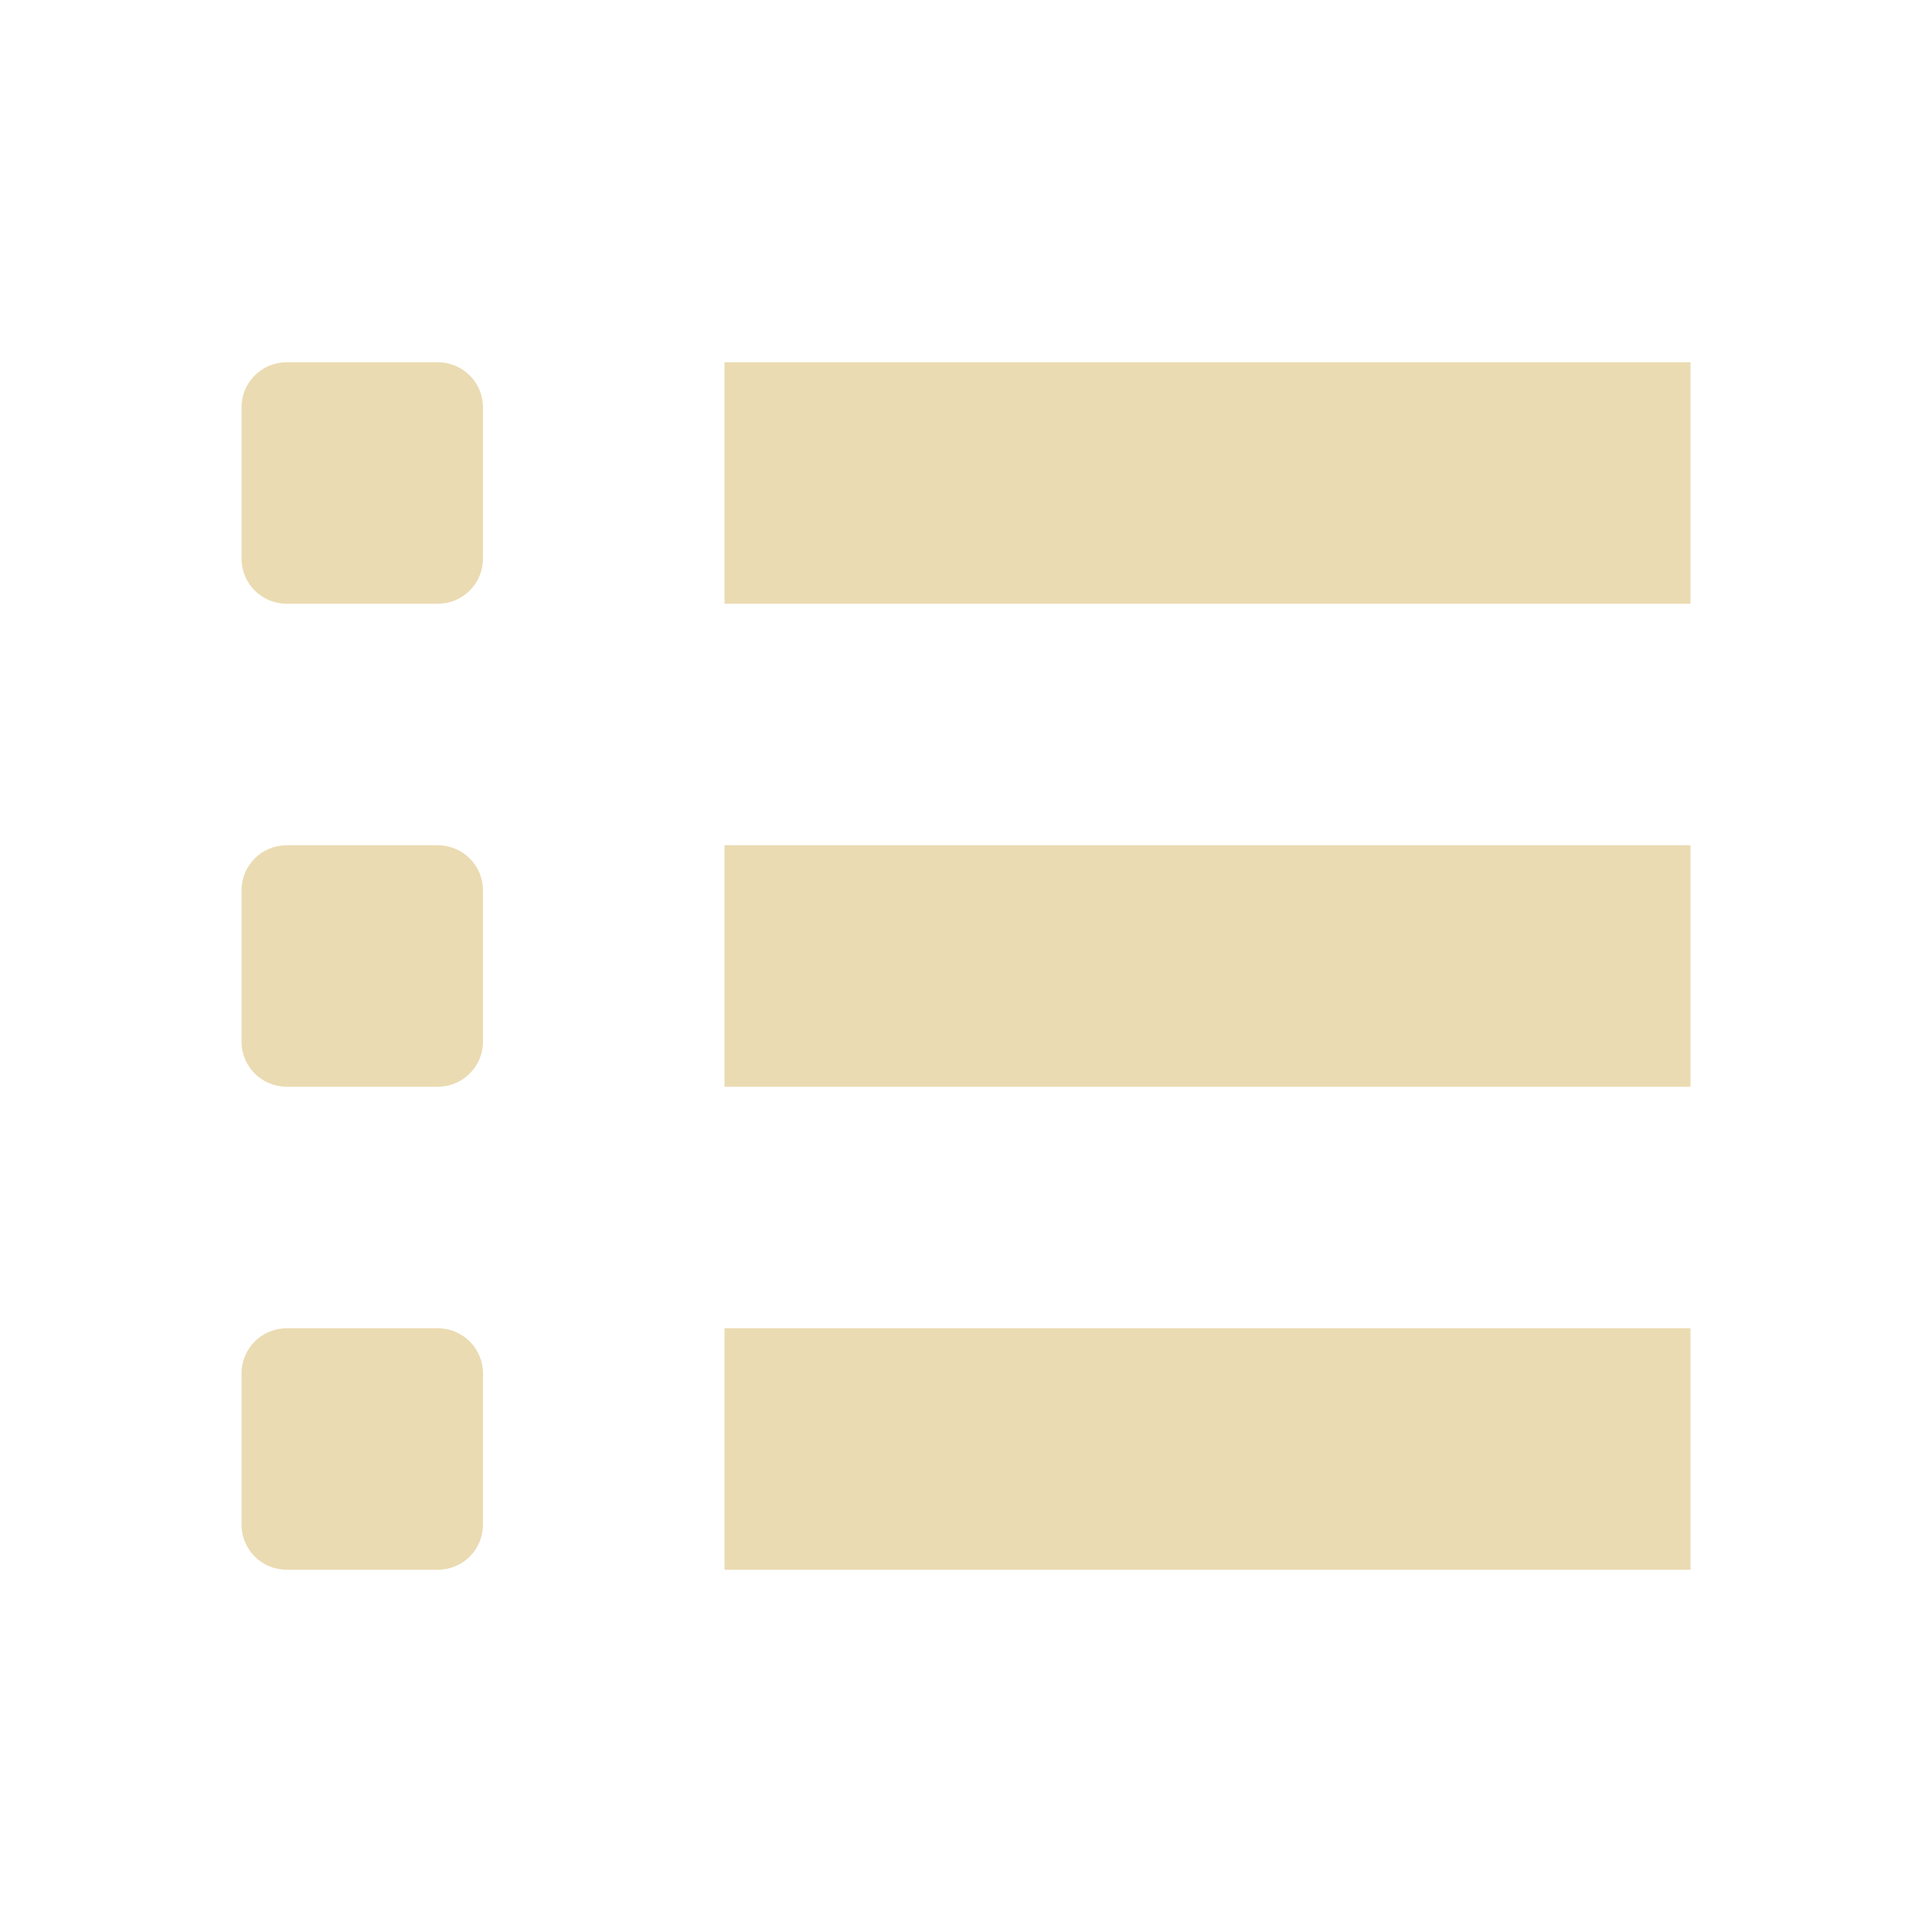
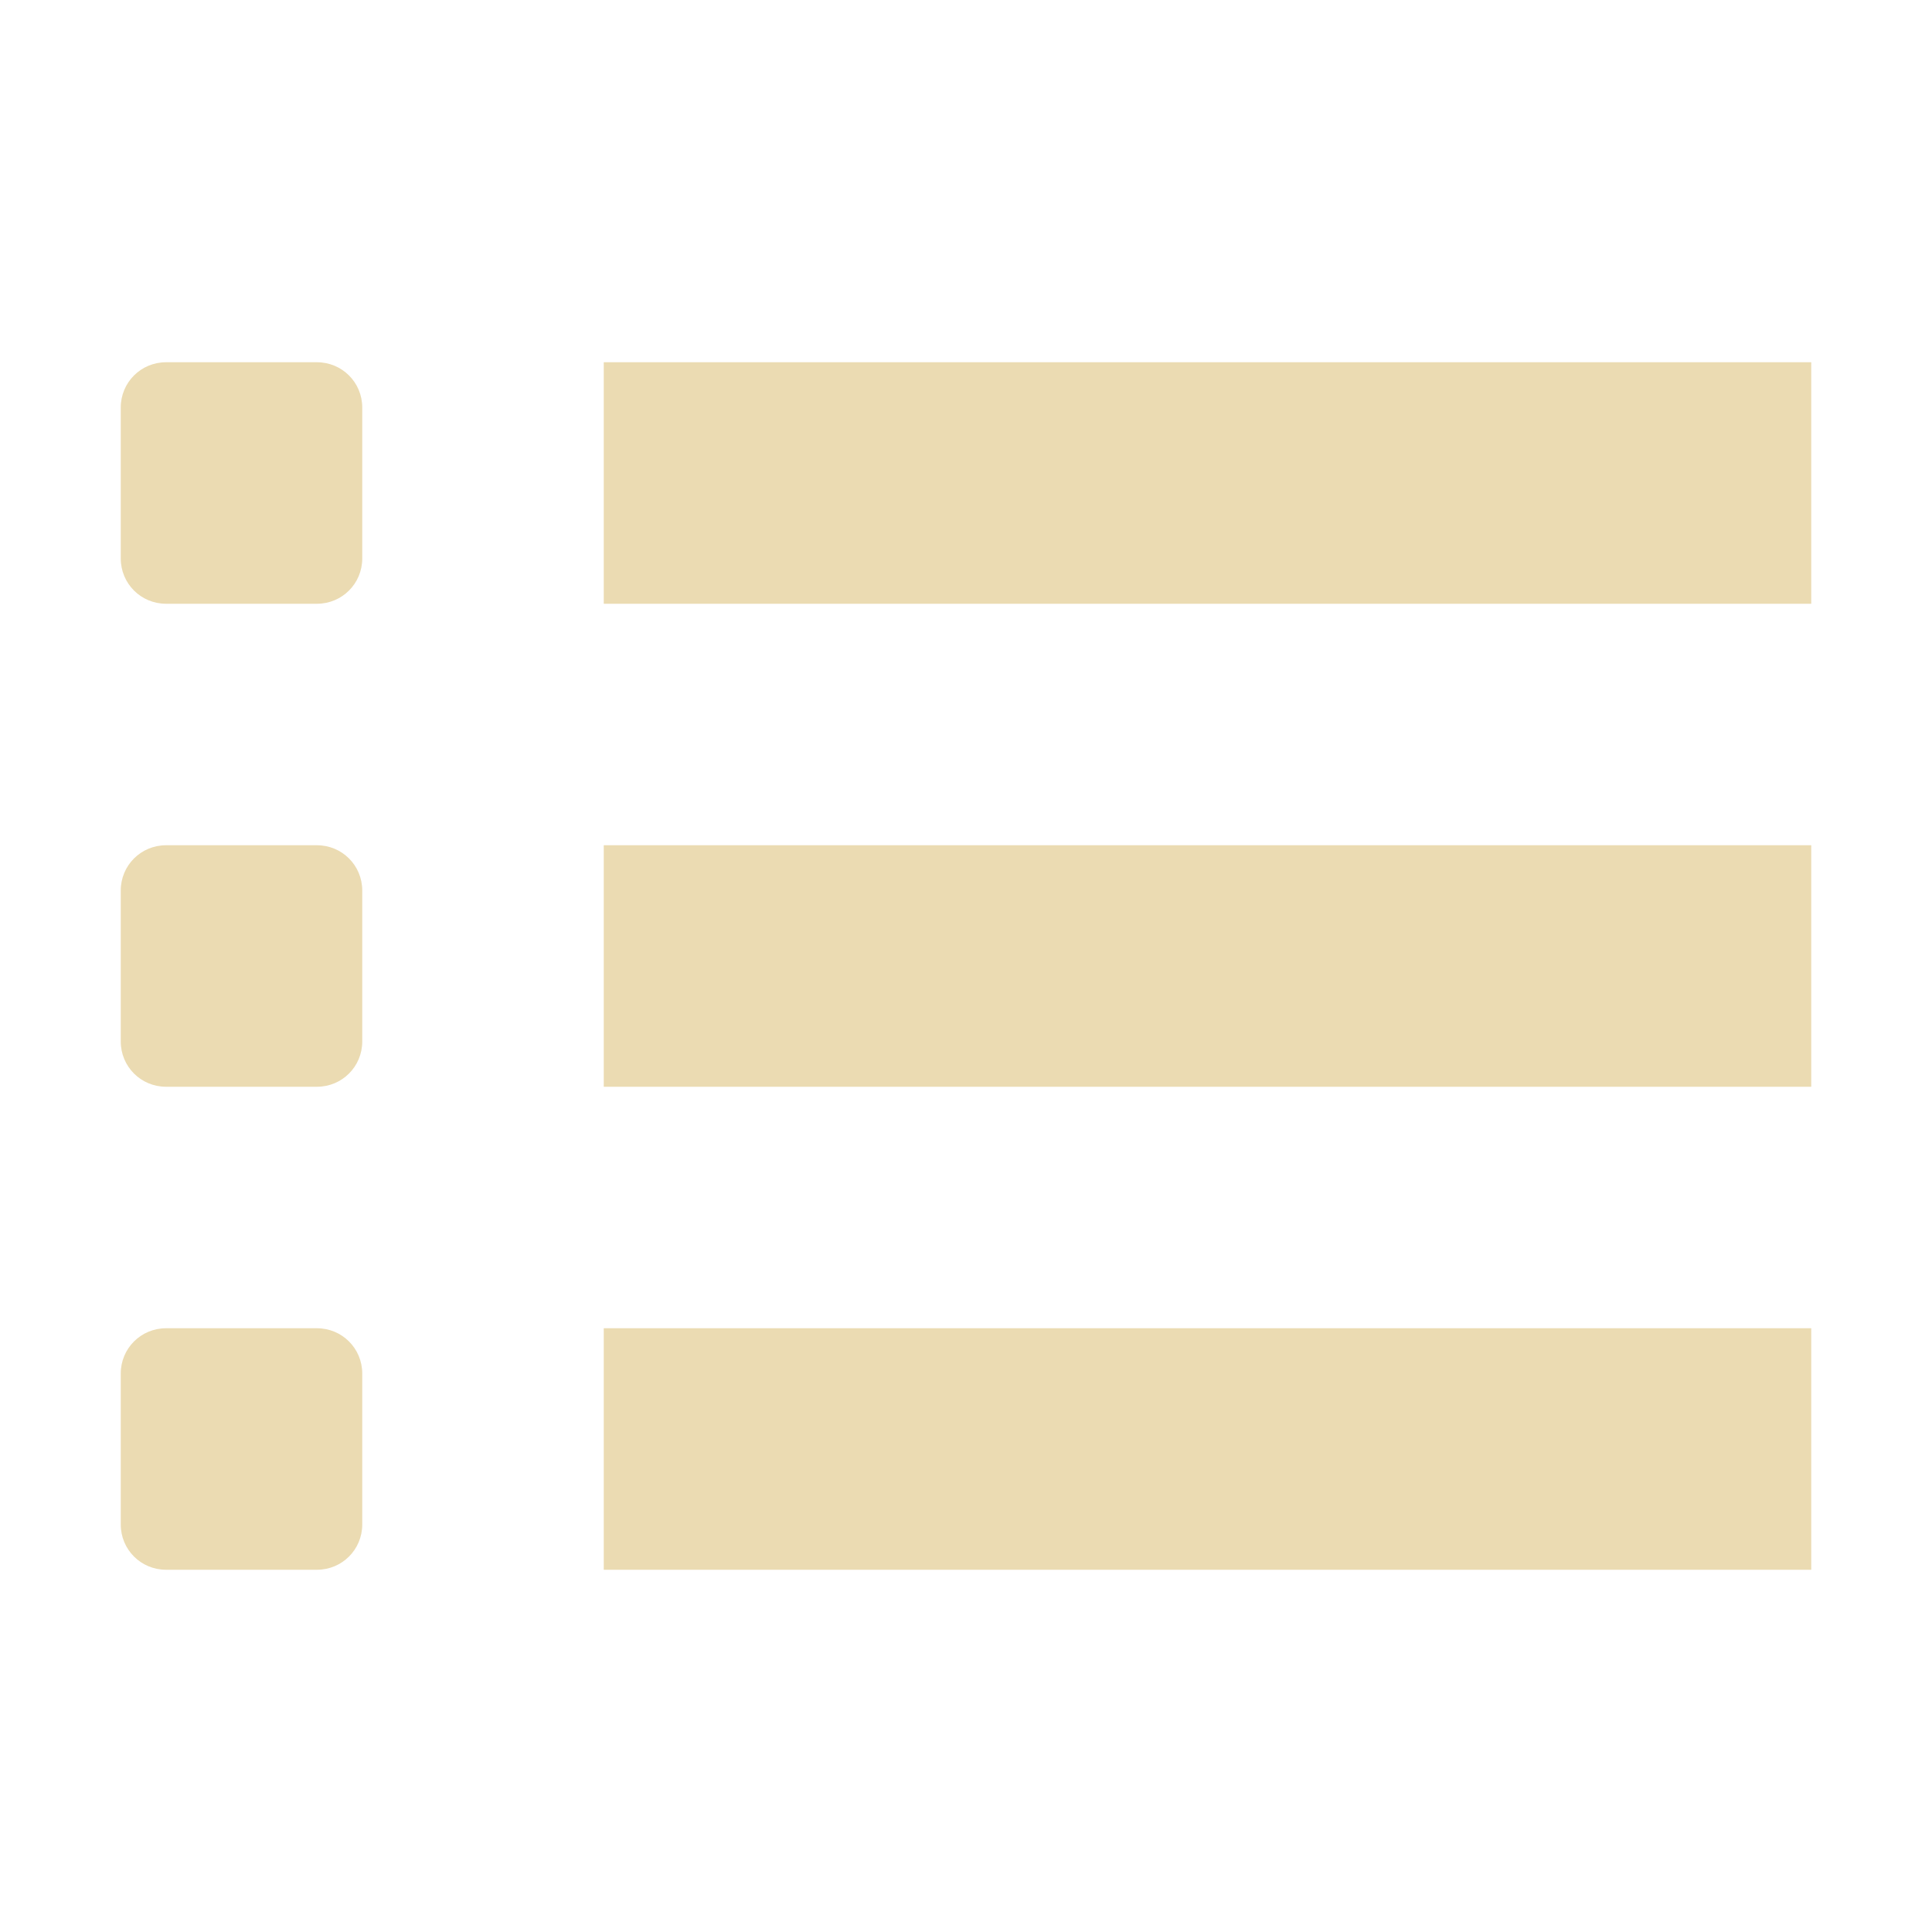
<svg xmlns="http://www.w3.org/2000/svg" width="16" height="16" version="1.1" viewBox="0 0 16 16">
  <defs>
    <style type="text/css">.ColorScheme-Text { color:#ebdbb2; } .ColorScheme-Highlight { color:#458588; }</style>
  </defs>
-   <path class="ColorScheme-Text" d="M 2.375,3 C 2.167,3 2,3.167 2,3.375 v 1.25 C 2,4.833 2.167,5 2.375,5 h 1.25 C 3.833,5 4,4.833 4,4.625 V 3.375 C 4,3.167 3.833,3 3.625,3 Z M 6,3 v 2 h 8 V 3 Z M 2.375,7 C 2.167,7 2,7.167 2,7.375 v 1.25 C 2,8.833 2.167,9 2.375,9 h 1.25 C 3.833,9 4,8.833 4,8.625 V 7.375 C 4,7.167 3.833,7 3.625,7 Z M 6,7 v 2 h 8 V 7 Z M 2.375,11 C 2.167,11 2,11.167 2,11.375 v 1.25 C 2,12.833 2.167,13 2.375,13 h 1.25 C 3.833,13 4,12.833 4,12.625 v -1.25 C 4,11.167 3.833,11 3.625,11 Z M 6,11 v 2 h 8 v -2 z" fill="currentColor" />
+   <path class="ColorScheme-Text" d="M 1.375,3 C 1.167,3 1,3.167 1,3.375 v 1.25 C 1,4.833 1.167,5 1.375,5 h 1.25 C 2.833,5 3,4.833 3,4.625 V 3.375 C 3,3.167 2.833,3 2.625,3 Z M 5,3 V 5 H 15 V 3 Z M 1.375,7 C 1.167,7 1,7.167 1,7.375 v 1.25 C 1,8.833 1.167,9 1.375,9 h 1.25 C 2.833,9 3,8.833 3,8.625 V 7.375 C 3,7.167 2.833,7 2.625,7 Z M 5,7 V 9 H 15 V 7 Z M 1.375,11 C 1.167,11 1,11.167 1,11.375 v 1.25 C 1,12.833 1.167,13 1.375,13 h 1.25 C 2.833,13 3,12.833 3,12.625 v -1.25 C 3,11.167 2.833,11 2.625,11 Z M 5,11 v 2 h 10 v -2 z" fill="currentColor" />
</svg>
